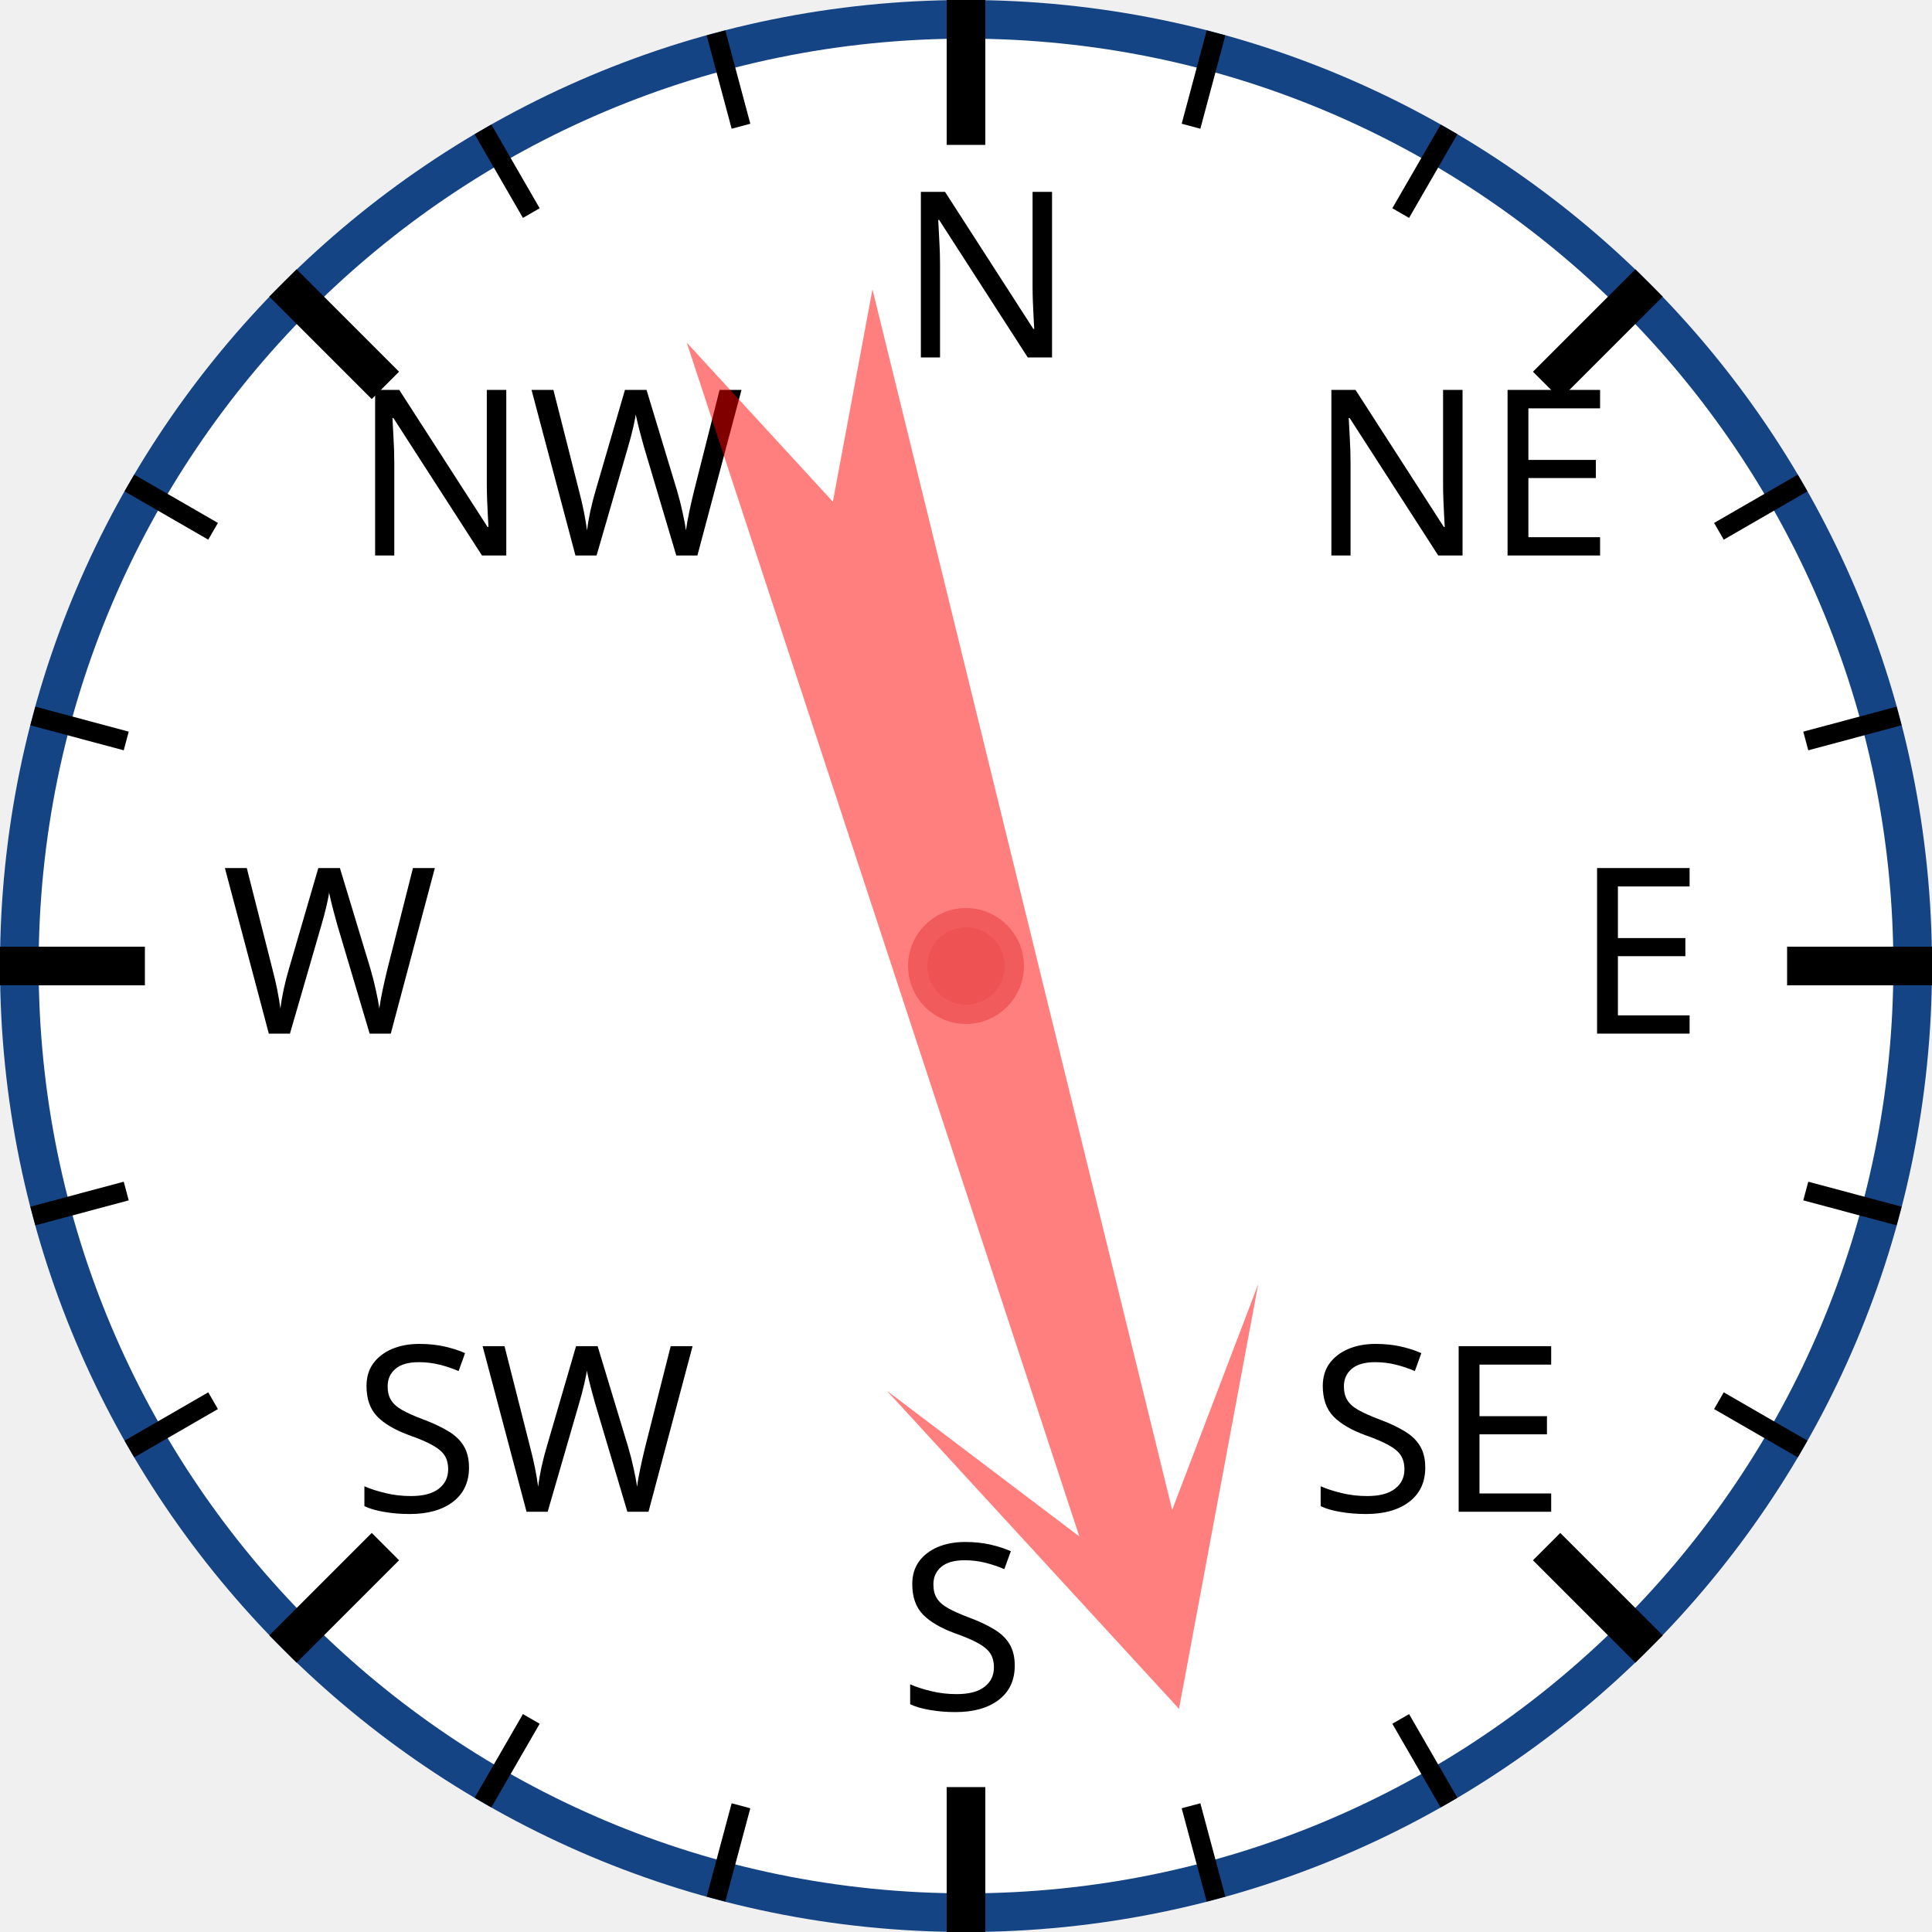
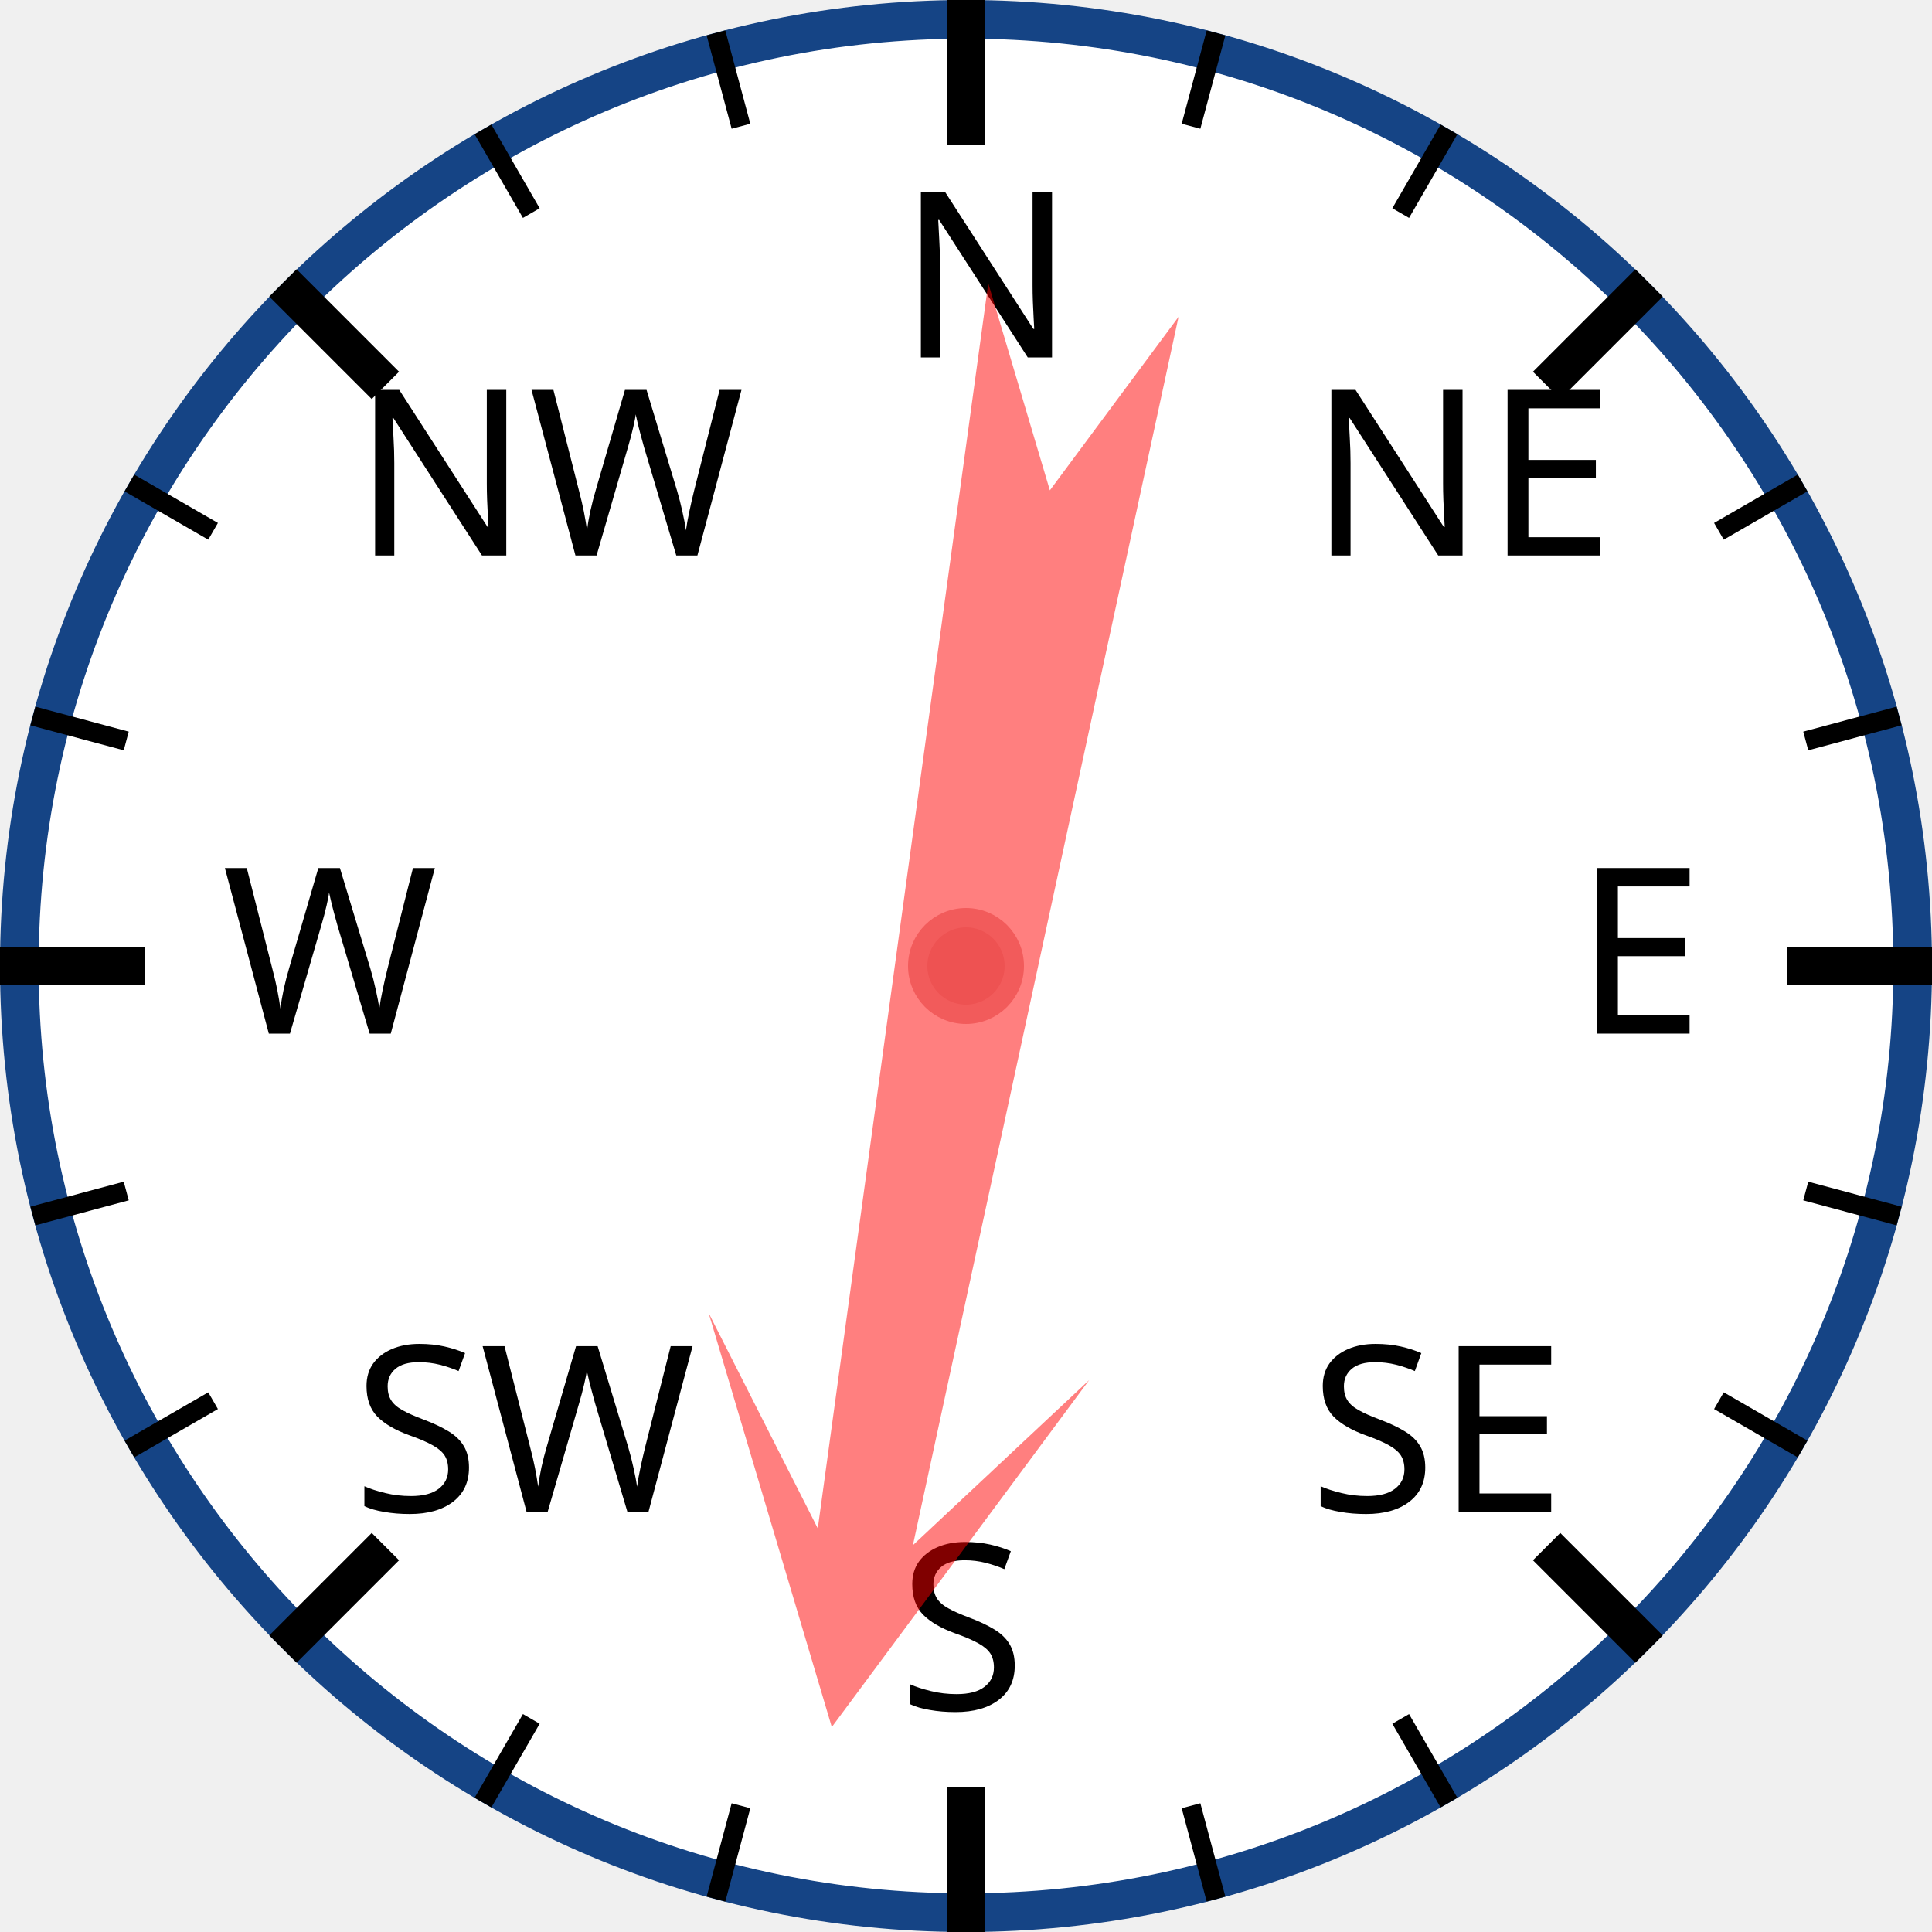
<svg xmlns="http://www.w3.org/2000/svg" width="120px" height="120px" viewBox="0 0 200 200">
  <circle cx="100" cy="100" r="98" style="fill: white; stroke: #154485; stroke-width: 4;" />
  <text x="93.0" y="37.0" style="font-family: sans-serif; font-size: 18pt;">N</text>
  <line x1="100.0" y1="0.0" x2="100.0" y2="15.0" style="stroke: black; stroke-width: 4;" />
  <line x1="74.118" y1="3.407" x2="76.706" y2="13.067" style="stroke: black; stroke-width: 2;" />
  <line x1="50" y1="13.397" x2="55" y2="22.058" style="stroke: black; stroke-width: 2;" />
  <text x="36.503" y="57.503" style="font-family: sans-serif; font-size: 18pt;">NW</text>
  <line x1="29.289" y1="29.289" x2="39.896" y2="39.896" style="stroke: black; stroke-width: 4;" />
  <line x1="13.397" y1="50" x2="22.058" y2="55" style="stroke: black; stroke-width: 2;" />
  <line x1="3.407" y1="74.118" x2="13.067" y2="76.706" style="stroke: black; stroke-width: 2;" />
  <text x="23.0" y="107.0" style="font-family: sans-serif; font-size: 18pt;">W</text>
  <line x1="0.0" y1="100.0" x2="15.0" y2="100.0" style="stroke: black; stroke-width: 4;" />
  <line x1="3.407" y1="125.882" x2="13.067" y2="123.294" style="stroke: black; stroke-width: 2;" />
  <line x1="13.397" y1="150" x2="22.058" y2="145" style="stroke: black; stroke-width: 2;" />
  <text x="36.503" y="156.497" style="font-family: sans-serif; font-size: 18pt;">SW</text>
  <line x1="29.289" y1="170.711" x2="39.896" y2="160.104" style="stroke: black; stroke-width: 4;" />
  <line x1="50" y1="186.603" x2="55" y2="177.942" style="stroke: black; stroke-width: 2;" />
  <line x1="74.118" y1="196.593" x2="76.706" y2="186.933" style="stroke: black; stroke-width: 2;" />
  <text x="93" y="177.0" style="font-family: sans-serif; font-size: 18pt;">S</text>
  <line x1="100" y1="200.0" x2="100" y2="185.0" style="stroke: black; stroke-width: 4;" />
  <line x1="125.882" y1="196.593" x2="123.294" y2="186.933" style="stroke: black; stroke-width: 2;" />
  <line x1="150.0" y1="186.603" x2="145.0" y2="177.942" style="stroke: black; stroke-width: 2;" />
  <text x="135.497" y="156.497" style="font-family: sans-serif; font-size: 18pt;">SE</text>
  <line x1="170.711" y1="170.711" x2="160.104" y2="160.104" style="stroke: black; stroke-width: 4;" />
  <line x1="186.603" y1="150" x2="177.942" y2="145" style="stroke: black; stroke-width: 2;" />
  <line x1="196.593" y1="125.882" x2="186.933" y2="123.294" style="stroke: black; stroke-width: 2;" />
  <text x="163.0" y="107" style="font-family: sans-serif; font-size: 18pt;">E</text>
  <line x1="200.0" y1="100" x2="185.0" y2="100" style="stroke: black; stroke-width: 4;" />
  <line x1="196.593" y1="74.118" x2="186.933" y2="76.706" style="stroke: black; stroke-width: 2;" />
  <line x1="186.603" y1="50" x2="177.942" y2="55" style="stroke: black; stroke-width: 2;" />
  <text x="135.497" y="57.503" style="font-family: sans-serif; font-size: 18pt;">NE</text>
  <line x1="170.711" y1="29.289" x2="160.104" y2="39.896" style="stroke: black; stroke-width: 4;" />
  <line x1="150" y1="13.397" x2="145" y2="22.058" style="stroke: black; stroke-width: 2;" />
  <line x1="125.882" y1="3.407" x2="123.294" y2="13.067" style="stroke: black; stroke-width: 2;" />
-   <polygon points="100 20 120 60 105 40 110 170 100 150 90 170 95 40 80 60" style="fill: red; fill-opacity: 0.5;" transform="rotate(164,100,100)" />
+   <polygon points="100 20 120 60 105 40 110 170 100 150 90 170 95 40 80 60" style="fill: red; fill-opacity: 0.5;" transform="rotate(190,100,100)" />
  <circle cx="100" cy="100" r="5" style="fill: #EE5252; stroke: #F25B5B; stroke-width: 2;" />
</svg>
